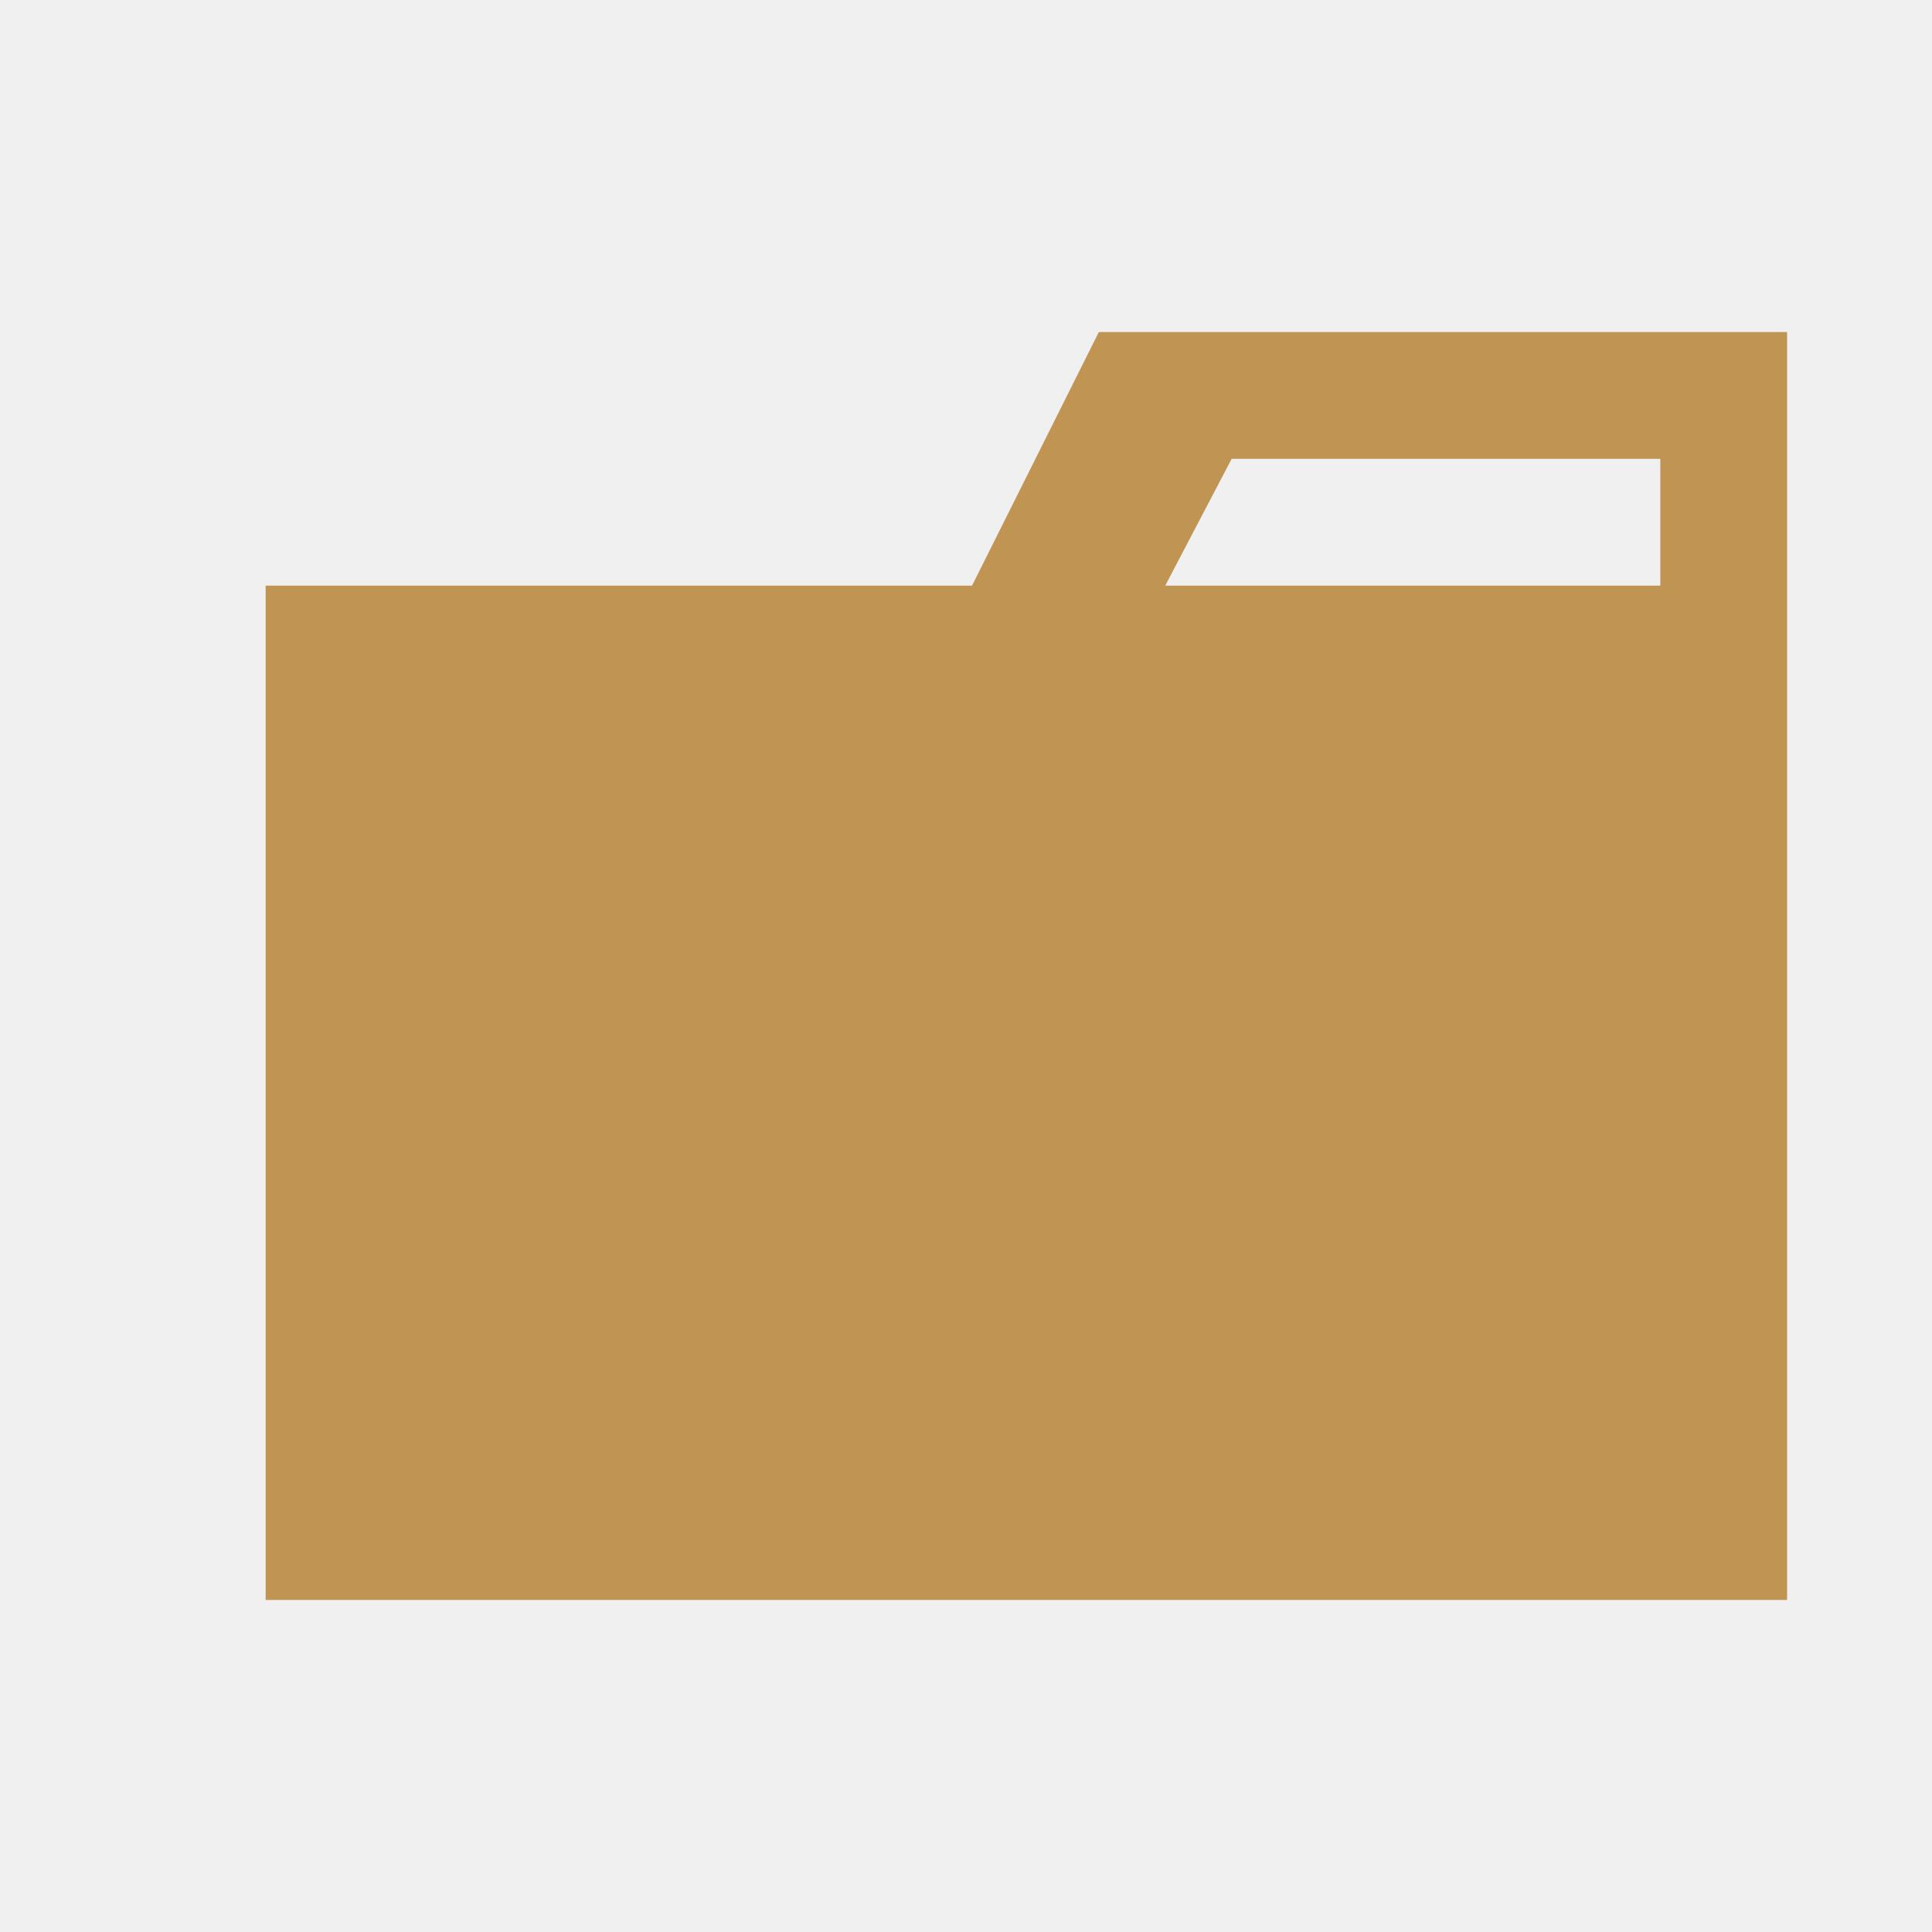
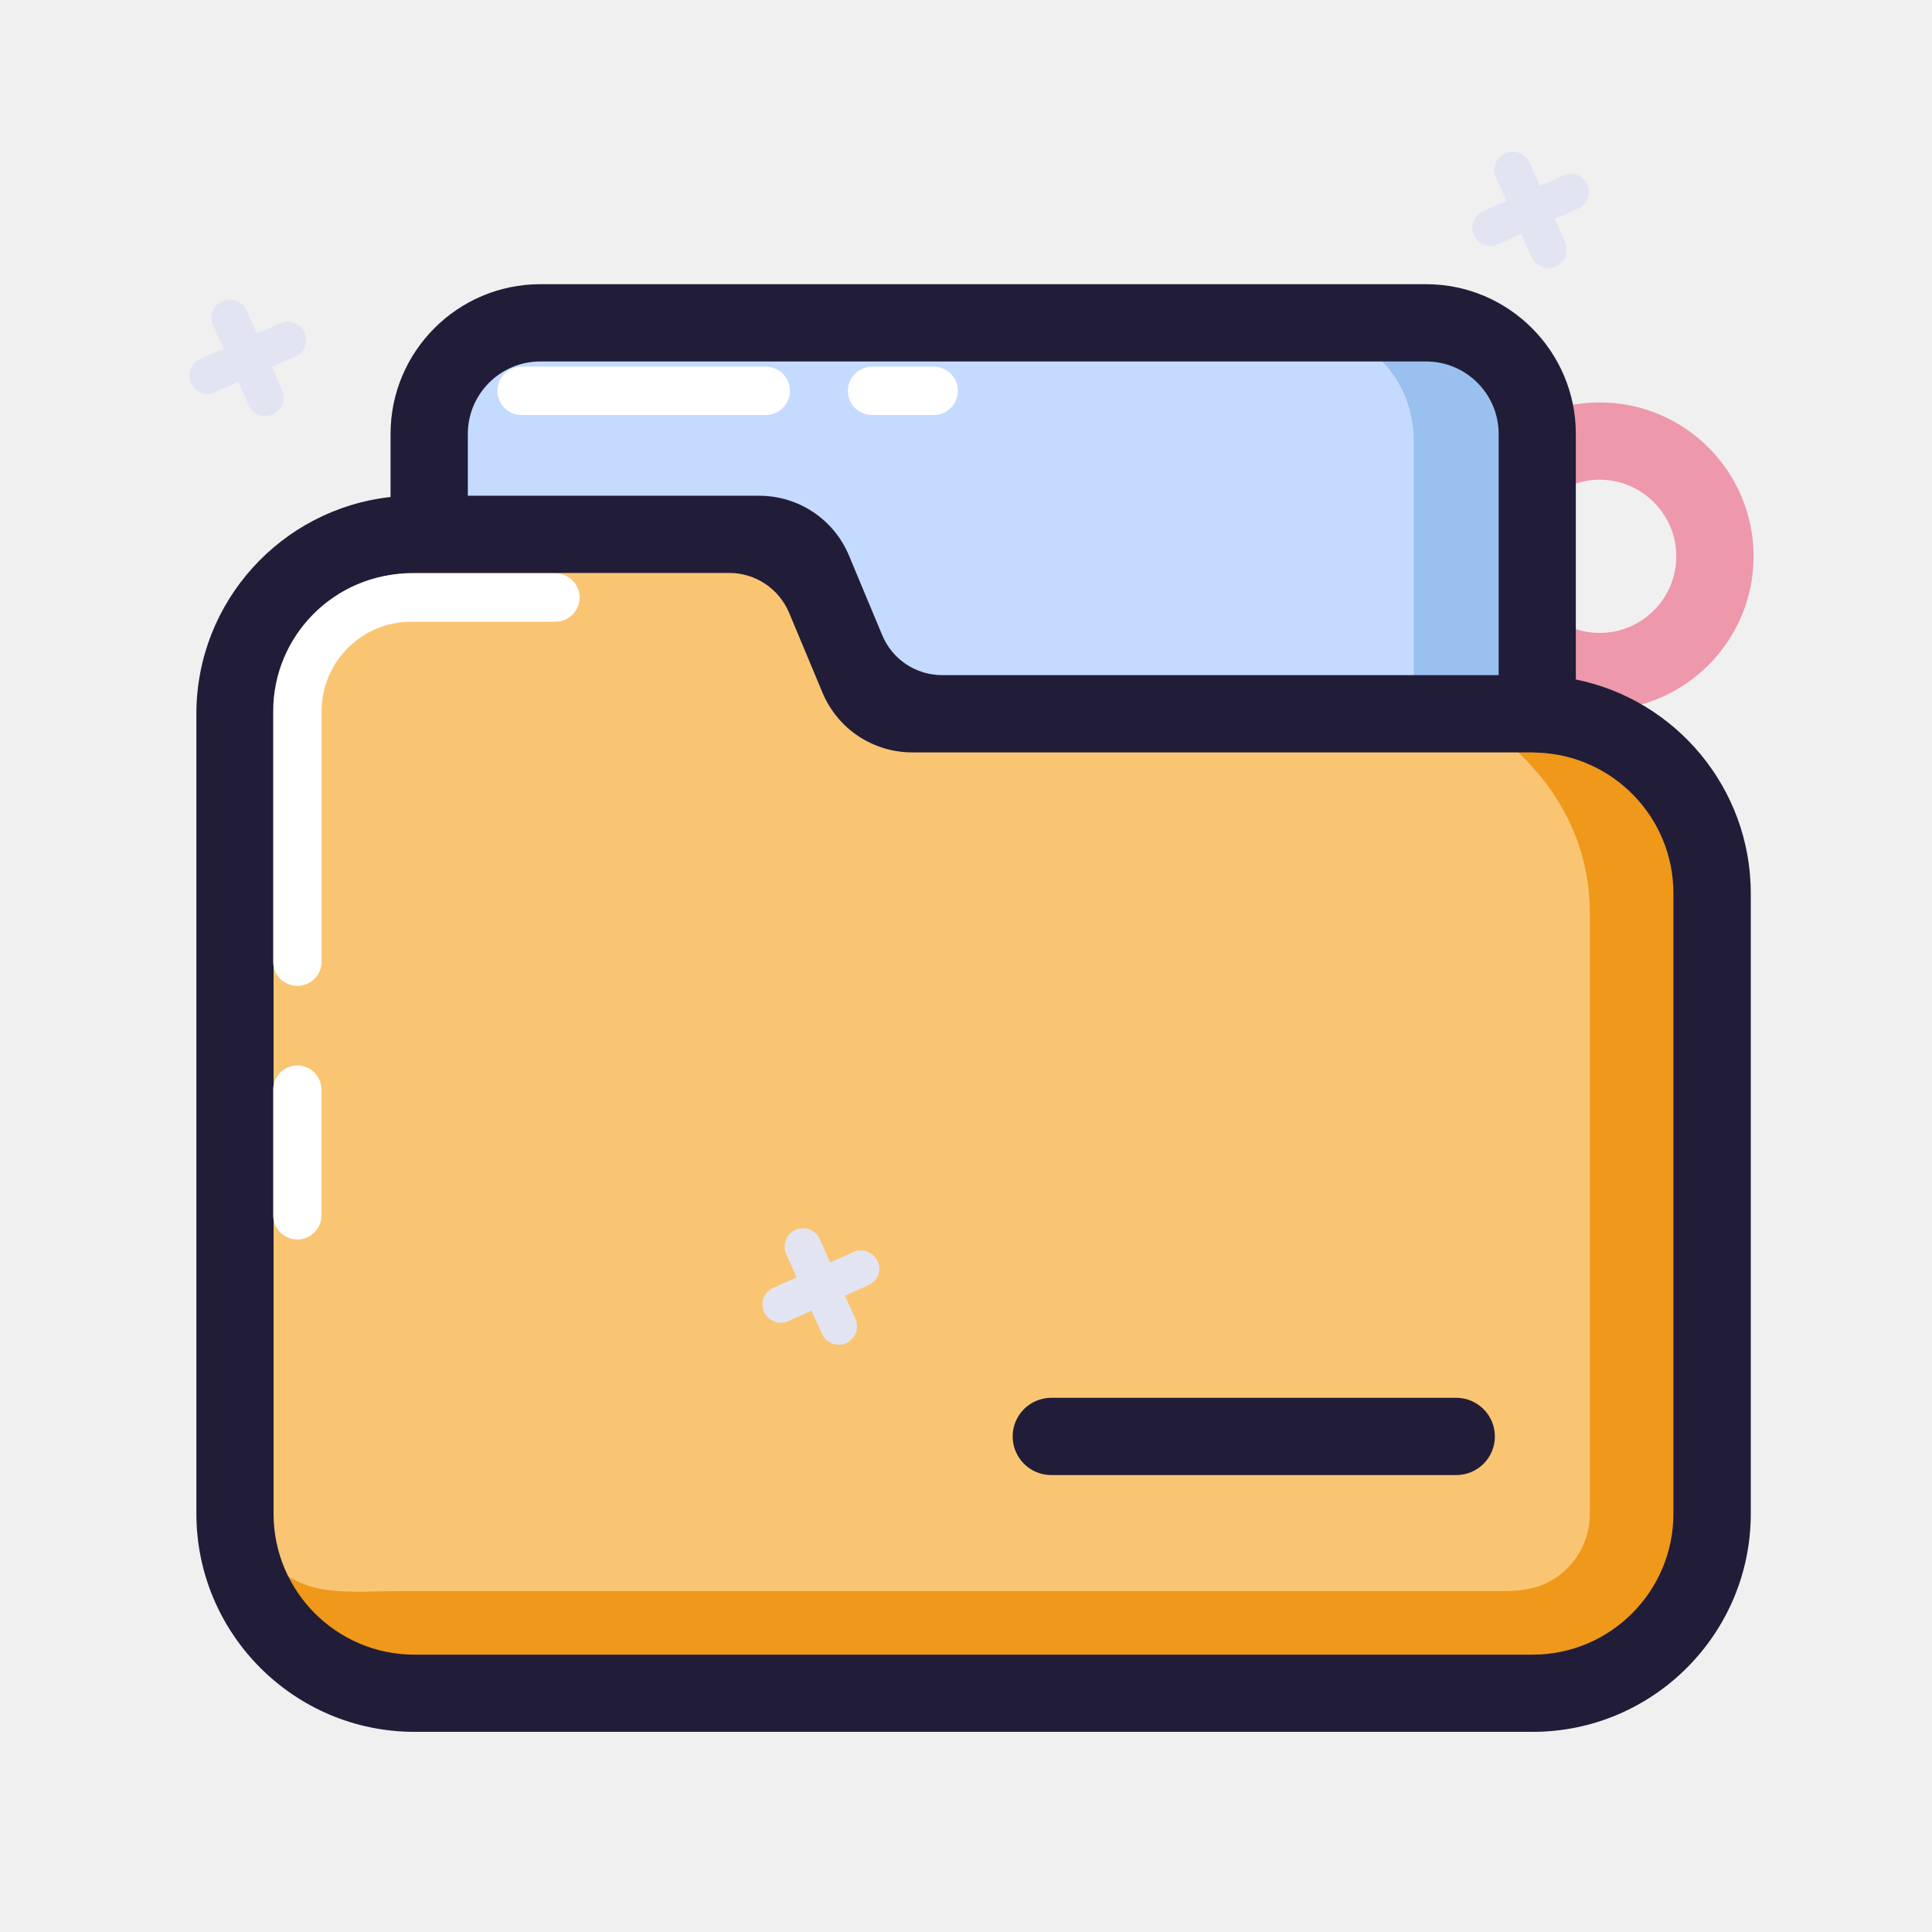
- <svg xmlns="http://www.w3.org/2000/svg" viewBox="0 0 32 32">
-   <path d="M27.5,5.5H18.2L16.1,9.7H4.4V26.5H29.6V5.5Zm0,4.2H19.3l1.1-2.1h7.1Z" style="fill:#c09553" />
+ <svg xmlns="http://www.w3.org/2000/svg" t="1738228707561" class="icon" viewBox="0 0 1024 1024" version="1.1" p-id="29980" width="200" height="200">
+   <path d="M847.872 376.422c-44.954 0-81.562-36.557-81.562-81.562s36.557-81.562 81.562-81.562 81.562 36.557 81.562 81.562-36.608 81.562-81.562 81.562z m0-122.163c-22.374 0-40.602 18.227-40.602 40.602s18.227 40.602 40.602 40.602 40.602-18.227 40.602-40.602-18.227-40.602-40.602-40.602z" fill="#ED98AB" p-id="29981" />
+   <path d="M447.232 340.992l-8.55-20.429a60.785 60.785 0 0 0-56.064-37.325H219.648c-52.531 0-95.13 42.598-95.13 95.13v423.987c0 52.531 42.598 95.13 95.13 95.13h592.64c52.531 0 95.13-42.598 95.13-95.13V473.446c0-52.531-42.598-95.13-95.13-95.13H503.296c-24.525 0-46.643-14.694-56.064-37.325z" fill="#FAC573" p-id="29982" />
+   <path d="M782.541 381.952s60.109 32.563 60.109 102.042v318.362c0 19.098-13.363 35.994-32.102 39.731-3.942 0.768-8.294 1.229-13.005 1.229H213.504c-34.509 0-59.955 5.632-79.718-29.389 1.126 33.946 11.878 81.408 125.542 81.408h574.464l4.096-4.096c37.018-5.581 74.342-26.368 74.342-103.322V471.347c0-49.101-48.026-100.966-129.69-89.395z" fill="#EF981A" p-id="29983" />
+   <path d="M402.278 268.237c12.595 0 23.91 7.578 28.774 19.149l23.757 56.781a31.145 31.145 0 0 0 28.774 19.149h328.704c0.819 0 1.638 0.102 2.458 0.102V229.99c0-32.512-26.368-58.88-58.88-58.88h-469.504c-32.512 0-58.88 26.368-58.88 58.88v38.246h174.797z" fill="#C5DAFF" p-id="29984" />
+   <path d="M704.512 175.155s44.851 10.291 44.851 60.314v125.389h62.925V268.544c0-57.395 3.328-102.195-107.776-93.389z" fill="#9AC0EF" p-id="29985" />
+   <path d="M835.226 360.141V229.99c0-43.725-35.584-79.36-79.36-79.36h-469.504c-43.725 0-79.36 35.584-79.36 79.36v33.434c-57.805 6.349-102.912 55.45-102.912 114.893v423.987c0 63.744 51.866 115.61 115.61 115.61h592.64c63.744 0 115.61-51.866 115.61-115.61V473.446c-0.051-55.91-39.936-102.656-92.723-113.306zM247.962 229.99c0-21.146 17.203-38.4 38.4-38.4h469.555c21.146 0 38.4 17.203 38.4 38.4v127.846h-294.912c-13.926 0-26.419-8.294-31.795-21.146l-11.52-27.597c0-0.051-0.051-0.051-0.051-0.102l-6.042-14.49c-8.038-19.302-26.778-31.744-47.667-31.744H247.962v-32.768z m638.976 572.365c0 41.165-33.485 74.65-74.65 74.65H219.648c-41.165 0-74.65-33.485-74.65-74.65V378.317c0-41.165 33.485-74.65 74.65-74.65h166.81c13.926 0 26.368 8.294 31.795 21.146l17.664 42.24c8.038 19.302 26.778 31.744 47.667 31.744h328.653c0.666 0.051 1.331 0.102 1.997 0.102h0.461c40.038 1.28 72.243 34.15 72.243 74.496v328.96z" fill="#211D38" p-id="29986" />
+   <path d="M771.84 740.864h-214.63c-11.315 0-20.48 9.165-20.48 20.48s9.165 20.48 20.48 20.48h214.63c11.315 0 20.48-9.165 20.48-20.48s-9.216-20.48-20.48-20.48z" fill="#211D38" p-id="29987" />
+   <path d="M157.594 656.947a12.8 12.8 0 0 1-12.8-12.8V577.536a12.8 12.8 0 0 1 25.6 0v66.611c0 7.066-5.683 12.8-12.8 12.8zM157.594 522.547a12.8 12.8 0 0 1-12.8-12.8V376.986c0-40.294 32.768-73.062 73.062-73.062H294.4a12.8 12.8 0 0 1 0 25.6H217.907c-26.163 0-47.462 21.299-47.462 47.462v132.762a12.851 12.851 0 0 1-12.851 12.8zM405.914 219.955H276.429a12.8 12.8 0 0 1 0-25.6h129.434a12.8 12.8 0 0 1 0.051 25.6z" fill="#FFFFFF" p-id="29988" />
+   <path d="M494.899 219.955h-32.717a12.8 12.8 0 0 1 0-25.6h32.717a12.8 12.8 0 0 1 0 25.6z" fill="#FFFFFF" p-id="29989" />
+   <path d="M161.382 176.23c-2.202-4.915-7.936-7.066-12.851-4.915l-12.339 5.53-5.53-12.339c-2.202-4.915-7.936-7.066-12.851-4.915-4.915 2.202-7.066 7.936-4.915 12.8l5.53 12.339-12.339 5.53c-4.915 2.202-7.066 7.936-4.915 12.8 1.638 3.584 5.171 5.734 8.858 5.734 1.331 0 2.662-0.256 3.942-0.87l12.339-5.53 5.53 12.339c1.638 3.584 5.171 5.734 8.858 5.734 1.331 0 2.662-0.256 3.942-0.87 4.915-2.202 7.066-7.936 4.915-12.8L144.179 194.56l12.339-5.53c4.864-2.15 7.066-7.885 4.864-12.8z" fill="#E2E5F1" p-id="29990" />
+   <path d="M841.37 97.843c-2.202-4.915-7.936-7.066-12.851-4.915l-12.339 5.53-5.53-12.339c-2.202-4.915-7.936-7.066-12.851-4.915-4.915 2.202-7.066 7.936-4.915 12.8l5.53 12.339-12.339 5.53c-4.915 2.202-7.066 7.936-4.915 12.8 1.638 3.584 5.171 5.734 8.858 5.734 1.331 0 2.662-0.256 3.942-0.87l12.339-5.53 5.53 12.339c1.638 3.584 5.171 5.734 8.858 5.734 1.331 0 2.662-0.256 3.942-0.87 4.915-2.202 7.066-7.936 4.915-12.8l-5.53-12.339 12.339-5.53c5.018-2.099 7.219-7.834 5.018-12.698z" fill="#E2E5F1" p-id="29991" />
+   <path d="M465.203 668.518c-2.202-4.915-7.936-7.066-12.851-4.915l-12.339 5.53-5.53-12.339c-2.202-4.915-7.936-7.066-12.851-4.915-4.915 2.202-7.066 7.936-4.915 12.8l5.53 12.339-12.339 5.53c-4.915 2.202-7.066 7.936-4.915 12.8 1.638 3.584 5.171 5.734 8.858 5.734 1.331 0 2.662-0.256 3.942-0.87l12.339-5.53 5.53 12.339c1.638 3.584 5.171 5.734 8.858 5.734 1.331 0 2.662-0.256 3.942-0.87 4.915-2.202 7.066-7.936 4.915-12.8l-5.53-12.339 12.339-5.53c5.018-2.099 7.219-7.834 5.018-12.698z" fill="#E2E5F1" p-id="29992" />
</svg>
